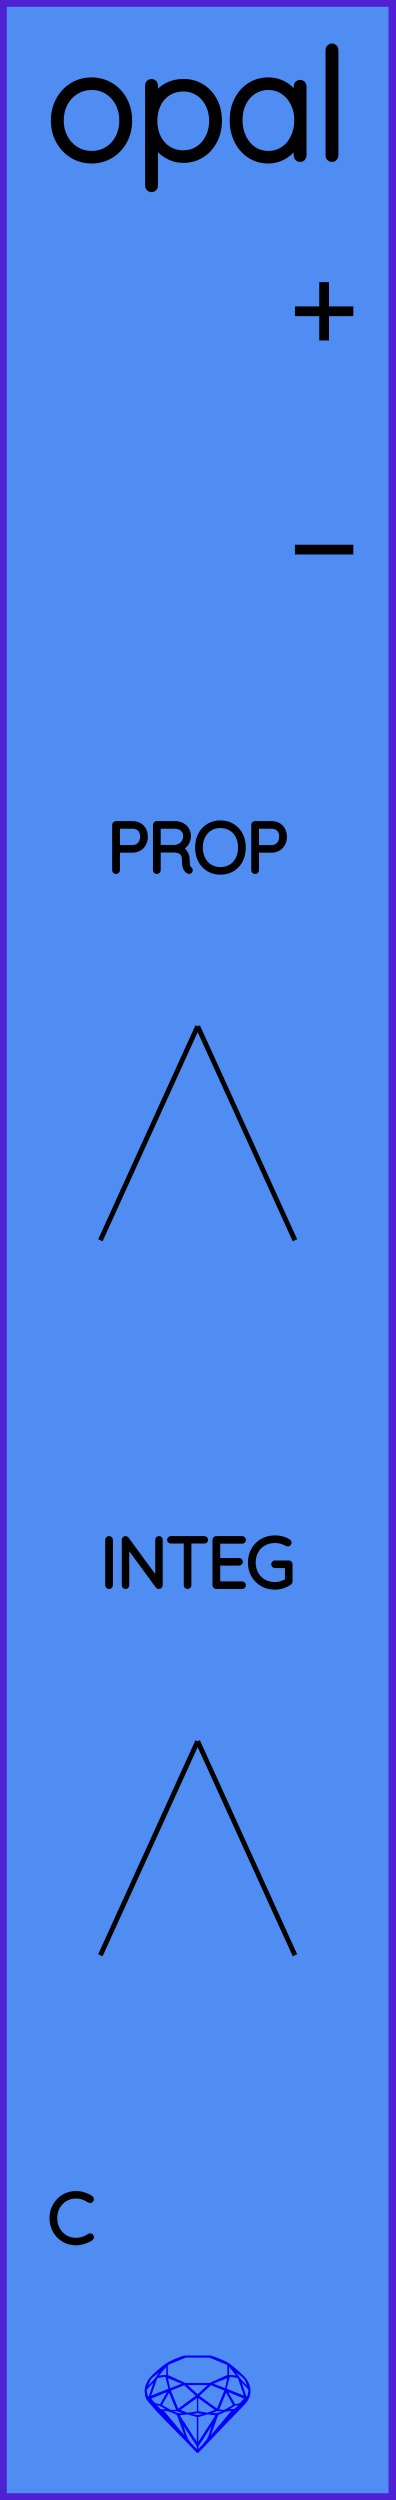
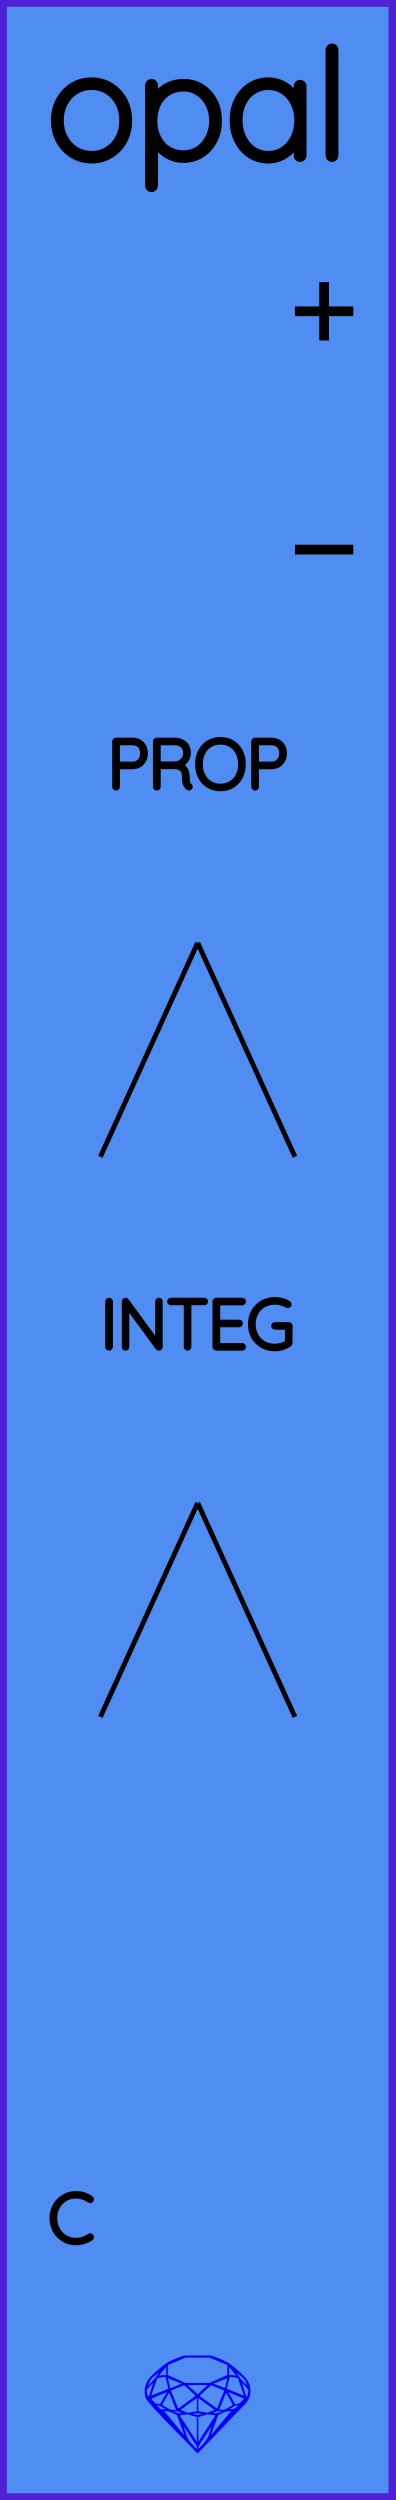
<svg xmlns="http://www.w3.org/2000/svg" width="20.32mm" height="128.50mm" viewBox="0 0 20.32 128.50">
  <g id="PanelLayer">
    <rect id="border_rect" width="20.32" height="128.5" x="0" y="0" style="display:inline;fill:#4f8df2;fill-opacity:1;fill-rule:nonzero;stroke:#5021d4;stroke-width:0.7;stroke-linecap:round;stroke-linejoin:round;stroke-dasharray:none;stroke-opacity:1;image-rendering:auto" />
    <path id="sapphire_gemstone" d="m 12.875,122.900 q 0,0.342 -0.243,0.631 -0.044,0.052 -0.204,0.215 -0.187,0.19 -0.785,0.813 l -1.444,1.513 q -0.019,0.003 -0.044,0.003 -0.028,0 -0.041,-0.003 -0.083,-0.083 -0.648,-0.675 -0.469,-0.474 -0.934,-0.948 -0.557,-0.568 -0.898,-0.981 -0.132,-0.16 -0.168,-0.298 -0.028,-0.102 -0.028,-0.342 0,-0.11 0.072,-0.289 0.066,-0.165 0.141,-0.265 0.119,-0.157 0.422,-0.424 0.284,-0.251 0.474,-0.375 0.273,-0.179 0.819,-0.367 0.096,-0.033 0.11,-0.033 h 1.361 q 0.011,0 0.105,0.033 0.568,0.201 0.824,0.367 0.165,0.105 0.474,0.378 0.322,0.284 0.422,0.422 0.215,0.295 0.215,0.626 z m -0.168,-0.273 q -0.033,-0.107 -0.135,-0.309 -0.072,-0.094 -0.209,-0.198 -0.119,-0.085 -0.234,-0.171 0.245,0.364 0.579,0.678 z m -0.573,-0.524 -0.358,-0.446 v 0.411 z m 0.637,0.758 q 0,-0.052 -0.342,-0.394 l 0.229,0.703 h 0.05 q 0.063,-0.218 0.063,-0.309 z m -0.232,0.273 -0.317,-0.904 -0.411,-0.063 -0.16,0.615 z m 0.003,0.154 -0.772,-0.32 h -0.03 l 0.345,0.606 q 0.08,-0.003 0.234,-0.047 0.025,-0.014 0.223,-0.24 z m -0.857,-1.05 -0.719,0.284 0.604,0.226 z m 0,-0.163 v -0.515 l -0.918,-0.38 h -1.224 l -0.918,0.38 v 0.515 l 0.898,0.408 h 1.254 z m 0.573,1.538 q -0.069,0.011 -0.198,0.052 -0.085,0.055 -0.259,0.163 0.019,0 0.063,0.003 0.041,0 0.063,0 0.119,0 0.19,-0.069 0.072,-0.072 0.141,-0.149 z m -0.289,0.003 -0.347,-0.631 -0.364,0.879 q 0.025,-0.017 0.066,-0.017 0.03,0 0.085,0.011 0.058,0.008 0.088,0.008 0.05,0 0.229,-0.107 0.229,-0.138 0.243,-0.143 z m -0.441,-0.741 -0.684,-0.276 -0.593,0.548 0.904,0.656 z m -0.854,-0.284 h -1.036 l 0.524,0.474 z m 0.75,1.367 q -0.229,-0.03 -0.229,-0.03 -0.036,0 -0.273,0.094 l 0.19,0.019 q 0.011,0 0.311,-0.083 z m -0.389,-0.088 -0.843,-0.612 v 0.675 l 0.471,0.083 z m 0.854,0.05 q -0.099,0.006 -0.295,0.039 -0.011,0.003 -0.378,0.176 -0.13,0.347 -0.38,1.042 z m -2.544,-1.397 -0.719,-0.284 0.124,0.518 z m -0.802,-0.455 v -0.411 l -0.367,0.446 z m 1.516,1.072 -0.593,-0.54 -0.684,0.276 0.38,0.929 z m 0.369,0.943 q -0.033,-0.003 -0.135,-0.025 -0.085,-0.017 -0.138,-0.017 -0.052,0 -0.138,0.017 -0.102,0.022 -0.135,0.025 0.265,0.047 0.273,0.047 0.008,0 0.273,-0.047 z m -0.309,-0.138 v -0.686 l -0.843,0.612 0.372,0.146 z m 0.951,0.207 -0.397,-0.055 -0.48,0.141 v 1.276 z m -2.888,-2.202 q -0.119,0.085 -0.234,0.174 -0.146,0.107 -0.209,0.196 -0.044,0.105 -0.135,0.314 0.369,-0.364 0.579,-0.684 z m 0.477,0.832 -0.16,-0.615 -0.411,0.063 -0.317,0.904 z m 0.394,1.083 -0.364,-0.879 -0.356,0.631 q 0.435,0.251 0.452,0.251 0.091,0 0.267,-0.003 z m 1.822,0.83 q -0.132,0.212 -0.405,0.634 -0.077,0.107 -0.22,0.328 -0.058,0.105 -0.055,0.226 0.16,-0.152 0.433,-0.496 0.077,-0.13 0.141,-0.339 0.055,-0.176 0.107,-0.353 z m -1.494,-0.661 -0.27,-0.088 -0.008,-0.011 q -0.025,0 -0.107,0.011 -0.066,0.006 -0.107,0.006 0.273,0.091 0.311,0.091 0.025,0 0.182,-0.008 z m -0.81,-1.064 h -0.03 l -0.772,0.32 q 0.066,0.097 0.223,0.24 0.077,0.014 0.234,0.047 z m -0.689,-0.502 q -0.342,0.347 -0.342,0.394 0,0.08 0.063,0.309 h 0.05 z m 2.235,3.045 v -1.276 l -0.48,-0.141 -0.397,0.055 z m -1.607,-1.676 q -0.256,-0.182 -0.458,-0.223 0.066,0.077 0.204,0.223 z m 1.61,2.045 v -0.138 l -0.684,-1.05 q 0.052,0.176 0.107,0.353 0.063,0.209 0.141,0.339 0.069,0.119 0.204,0.259 0.116,0.119 0.232,0.237 z m -0.645,-0.706 q -0.116,-0.328 -0.38,-1.042 -0.135,-0.066 -0.273,-0.13 -0.16,-0.072 -0.289,-0.072 -0.052,0 -0.11,-0.014 z" style="stroke-width:0;fill:#0000ff;stroke:#2e2114;stroke-linecap:square;stroke-opacity:1" />
    <path id="model_name" d="M4.708 8.229Q4.172 8.229 3.734 7.961Q3.295 7.693 3.043 7.228Q2.791 6.762 2.791 6.195Q2.791 5.621 3.043 5.155Q3.295 4.69 3.73 4.422Q4.165 4.154 4.708 4.154Q5.243 4.154 5.682 4.422Q6.12 4.69 6.369 5.155Q6.617 5.621 6.617 6.195Q6.617 6.77 6.369 7.232Q6.12 7.693 5.682 7.961Q5.243 8.229 4.708 8.229ZM4.708 4.449Q4.258 4.449 3.889 4.678Q3.52 4.907 3.311 5.303Q3.101 5.699 3.101 6.195Q3.101 6.684 3.311 7.08Q3.52 7.476 3.889 7.705Q4.258 7.934 4.708 7.934Q5.166 7.934 5.53 7.709Q5.895 7.484 6.101 7.084Q6.307 6.684 6.307 6.195Q6.307 5.699 6.101 5.303Q5.895 4.907 5.53 4.678Q5.166 4.449 4.708 4.449ZM11.235 6.211Q11.235 6.77 10.998 7.224Q10.761 7.678 10.35 7.938Q9.939 8.198 9.434 8.198Q8.969 8.198 8.581 7.965Q8.193 7.732 7.944 7.305V9.548Q7.944 9.61 7.902 9.657Q7.859 9.703 7.789 9.703Q7.727 9.703 7.68 9.657Q7.634 9.61 7.634 9.548V4.387Q7.634 4.325 7.676 4.278Q7.719 4.232 7.789 4.232Q7.859 4.232 7.902 4.278Q7.944 4.325 7.944 4.387V5.101Q8.177 4.659 8.565 4.445Q8.953 4.232 9.434 4.232Q9.947 4.232 10.358 4.488Q10.769 4.744 11.002 5.194Q11.235 5.644 11.235 6.211ZM10.925 6.211Q10.925 5.73 10.727 5.346Q10.529 4.961 10.187 4.744Q9.846 4.527 9.419 4.527Q8.984 4.527 8.639 4.74Q8.293 4.954 8.103 5.338Q7.913 5.722 7.913 6.211Q7.913 6.7 8.103 7.084Q8.293 7.468 8.639 7.686Q8.984 7.903 9.419 7.903Q9.846 7.903 10.187 7.686Q10.529 7.468 10.727 7.08Q10.925 6.692 10.925 6.211ZM15.581 4.434V7.996Q15.581 8.058 15.535 8.105Q15.488 8.151 15.426 8.151Q15.356 8.151 15.313 8.105Q15.271 8.058 15.271 7.996V7.298Q15.077 7.693 14.673 7.961Q14.27 8.229 13.781 8.229Q13.268 8.229 12.857 7.961Q12.446 7.693 12.213 7.224Q11.98 6.754 11.98 6.172Q11.98 5.598 12.217 5.136Q12.453 4.674 12.865 4.414Q13.276 4.154 13.781 4.154Q14.285 4.154 14.689 4.418Q15.092 4.682 15.271 5.124V4.434Q15.271 4.372 15.313 4.325Q15.356 4.278 15.426 4.278Q15.496 4.278 15.538 4.325Q15.581 4.372 15.581 4.434ZM15.302 6.172Q15.302 5.699 15.108 5.303Q14.914 4.907 14.568 4.678Q14.223 4.449 13.796 4.449Q13.369 4.449 13.024 4.67Q12.678 4.892 12.485 5.284Q12.29 5.675 12.29 6.172Q12.29 6.669 12.485 7.072Q12.678 7.476 13.02 7.705Q13.361 7.934 13.796 7.934Q14.223 7.934 14.568 7.705Q14.914 7.476 15.108 7.072Q15.302 6.669 15.302 6.172ZM17.064 8.151Q16.994 8.151 16.951 8.105Q16.908 8.058 16.908 7.996V2.563Q16.908 2.501 16.955 2.455Q17.001 2.408 17.064 2.408Q17.133 2.408 17.176 2.455Q17.219 2.501 17.219 2.563V7.996Q17.219 8.058 17.172 8.105Q17.126 8.151 17.064 8.151Z" style="display:inline;stroke:#000000;stroke-width:0.35;stroke-linecap:round;stroke-linejoin:bevel" />
    <path id="pos_text" d="M 15.16,16.00 L 18.16,16.00 M 16.66,14.50 L 16.66,17.50 " style="stroke:#000000;stroke-width:0.5;stroke-linecap:butt;stroke-linejoin:miter;stroke-dasharray:none" fill="none" />
    <path id="neg_text" d="M 15.16,28.25 L 18.16,28.25 " style="stroke:#000000;stroke-width:0.5;stroke-linecap:butt;stroke-linejoin:miter;stroke-dasharray:none" fill="none" />
-     <path d="M7.475 43.003Q7.475 43.201 7.392 43.361Q7.31 43.522 7.158 43.612Q7.006 43.702 6.809 43.702H6.04V44.728Q6.04 44.757 6.017 44.778Q5.994 44.799 5.965 44.799Q5.934 44.799 5.913 44.778Q5.891 44.757 5.891 44.728V42.4Q5.891 42.372 5.913 42.351Q5.934 42.329 5.962 42.329H6.809Q7.108 42.329 7.292 42.516Q7.475 42.703 7.475 43.003ZM7.327 43.003Q7.327 42.76 7.188 42.615Q7.048 42.471 6.809 42.471H6.04V43.561H6.809Q7.045 43.561 7.186 43.404Q7.327 43.247 7.327 43.003ZM9.783 44.725Q9.783 44.757 9.763 44.776Q9.744 44.795 9.716 44.795Q9.694 44.795 9.684 44.788Q9.588 44.735 9.532 44.61Q9.476 44.485 9.476 44.199Q9.476 43.91 9.32 43.802Q9.165 43.695 8.961 43.695H8.135V44.728Q8.135 44.757 8.114 44.778Q8.093 44.799 8.061 44.799Q8.029 44.799 8.008 44.778Q7.987 44.757 7.987 44.728V42.4Q7.987 42.372 8.008 42.351Q8.029 42.329 8.057 42.329H8.989Q9.193 42.329 9.352 42.412Q9.511 42.495 9.599 42.64Q9.687 42.785 9.687 42.968Q9.687 43.204 9.562 43.374Q9.437 43.543 9.236 43.603Q9.405 43.656 9.514 43.813Q9.624 43.97 9.624 44.199Q9.624 44.435 9.654 44.529Q9.684 44.622 9.744 44.661Q9.783 44.686 9.783 44.725ZM9.006 43.553Q9.229 43.532 9.384 43.377Q9.539 43.222 9.539 42.971Q9.539 42.753 9.384 42.612Q9.229 42.471 8.971 42.471H8.135V43.553ZM11.331 44.834Q10.989 44.834 10.721 44.674Q10.453 44.513 10.303 44.224Q10.153 43.934 10.153 43.564Q10.153 43.194 10.303 42.904Q10.453 42.615 10.721 42.455Q10.989 42.294 11.331 42.294Q11.673 42.294 11.941 42.455Q12.21 42.615 12.36 42.904Q12.509 43.194 12.509 43.564Q12.509 43.934 12.36 44.224Q12.21 44.513 11.941 44.674Q11.673 44.834 11.331 44.834ZM11.331 42.435Q11.031 42.435 10.797 42.576Q10.562 42.717 10.432 42.975Q10.301 43.233 10.301 43.564Q10.301 43.896 10.432 44.153Q10.562 44.411 10.797 44.552Q11.031 44.693 11.331 44.693Q11.631 44.693 11.866 44.552Q12.1 44.411 12.231 44.153Q12.361 43.896 12.361 43.564Q12.361 43.233 12.231 42.975Q12.1 42.717 11.866 42.576Q11.631 42.435 11.331 42.435ZM14.623 43.003Q14.623 43.201 14.54 43.361Q14.457 43.522 14.305 43.612Q14.153 43.702 13.956 43.702H13.187V44.728Q13.187 44.757 13.164 44.778Q13.141 44.799 13.113 44.799Q13.081 44.799 13.06 44.778Q13.039 44.757 13.039 44.728V42.4Q13.039 42.372 13.06 42.351Q13.081 42.329 13.109 42.329H13.956Q14.256 42.329 14.439 42.516Q14.623 42.703 14.623 43.003ZM14.475 43.003Q14.475 42.76 14.335 42.615Q14.196 42.471 13.956 42.471H13.187V43.561H13.956Q14.192 43.561 14.333 43.404Q14.475 43.247 14.475 43.003Z" style="stroke:#000000;stroke-width:0.25;stroke-linecap:round;stroke-linejoin:bevel" />
-     <path d="M 10.16,52.75 L 5.16,63.75 z L 15.16,63.75 z " style="stroke:#000000;stroke-width:0.25;stroke-linecap:round;stroke-linejoin:bevel;stroke-dasharray:none" />
-     <path d="M5.606 81.549Q5.57 81.549 5.551 81.528Q5.532 81.507 5.532 81.475V79.153Q5.532 79.122 5.553 79.101Q5.574 79.079 5.606 79.079Q5.637 79.079 5.659 79.101Q5.68 79.122 5.68 79.153V81.475Q5.676 81.507 5.655 81.528Q5.634 81.549 5.606 81.549ZM8.237 79.146V81.471Q8.237 81.51 8.216 81.529Q8.195 81.549 8.163 81.549Q8.128 81.549 8.107 81.521L6.519 79.351V81.489Q6.519 81.514 6.5 81.531Q6.481 81.549 6.452 81.549Q6.421 81.549 6.403 81.531Q6.385 81.514 6.385 81.489V79.15Q6.385 79.115 6.405 79.097Q6.424 79.079 6.449 79.079Q6.481 79.079 6.502 79.104L8.103 81.288V79.146Q8.103 79.118 8.123 79.099Q8.142 79.079 8.17 79.079Q8.202 79.079 8.22 79.099Q8.237 79.118 8.237 79.146ZM10.569 79.146Q10.569 79.178 10.55 79.196Q10.53 79.213 10.499 79.213H9.712V81.478Q9.712 81.507 9.691 81.528Q9.67 81.549 9.641 81.549Q9.61 81.549 9.59 81.528Q9.571 81.507 9.571 81.478V79.213H8.784Q8.756 79.213 8.735 79.194Q8.714 79.175 8.714 79.146Q8.714 79.118 8.735 79.099Q8.756 79.079 8.784 79.079H10.499Q10.527 79.079 10.548 79.099Q10.569 79.118 10.569 79.146ZM12.517 81.478Q12.517 81.51 12.495 81.529Q12.474 81.549 12.446 81.549H11.116Q11.088 81.549 11.067 81.528Q11.046 81.507 11.046 81.478V79.15Q11.046 79.122 11.067 79.101Q11.088 79.079 11.116 79.079H12.446Q12.474 79.079 12.495 79.101Q12.517 79.122 12.517 79.15Q12.517 79.182 12.495 79.201Q12.474 79.221 12.446 79.221H11.194V80.205H12.287Q12.316 80.205 12.337 80.226Q12.358 80.247 12.358 80.275Q12.358 80.307 12.337 80.326Q12.316 80.346 12.287 80.346H11.194V81.408H12.446Q12.474 81.408 12.495 81.429Q12.517 81.45 12.517 81.478ZM14.912 80.402V81.288Q14.912 81.33 14.88 81.351Q14.718 81.461 14.526 81.522Q14.333 81.584 14.136 81.584Q13.772 81.584 13.485 81.42Q13.197 81.256 13.033 80.967Q12.869 80.677 12.869 80.314Q12.869 79.951 13.033 79.662Q13.197 79.372 13.485 79.208Q13.772 79.044 14.136 79.044Q14.333 79.044 14.511 79.092Q14.69 79.139 14.831 79.235Q14.863 79.256 14.863 79.295Q14.863 79.326 14.84 79.346Q14.817 79.365 14.796 79.365Q14.778 79.365 14.75 79.351Q14.453 79.185 14.136 79.185Q13.811 79.185 13.557 79.33Q13.303 79.475 13.16 79.732Q13.018 79.99 13.018 80.314Q13.018 80.639 13.16 80.896Q13.303 81.154 13.557 81.298Q13.811 81.443 14.136 81.443Q14.298 81.443 14.466 81.392Q14.633 81.341 14.771 81.256V80.473H14.136Q14.108 80.473 14.086 80.452Q14.065 80.43 14.065 80.402Q14.065 80.371 14.086 80.351Q14.108 80.332 14.136 80.332H14.841Q14.873 80.332 14.893 80.353Q14.912 80.374 14.912 80.402Z" style="stroke:#000000;stroke-width:0.25;stroke-linecap:round;stroke-linejoin:bevel" />
-     <path d="M 10.16,89.50 L 5.16,100.50 z L 15.16,100.50 z " style="stroke:#000000;stroke-width:0.25;stroke-linecap:round;stroke-linejoin:bevel;stroke-dasharray:none" />
+     <path d="M7.475 38.716Q7.475 38.913 7.392 39.074Q7.31 39.234 7.158 39.324Q7.006 39.414 6.809 39.414H6.04V40.441Q6.04 40.469 6.017 40.49Q5.994 40.511 5.965 40.511Q5.934 40.511 5.913 40.49Q5.891 40.469 5.891 40.441V38.112Q5.891 38.084 5.913 38.063Q5.934 38.042 5.962 38.042H6.809Q7.108 38.042 7.292 38.229Q7.475 38.416 7.475 38.716ZM7.327 38.716Q7.327 38.472 7.188 38.328Q7.048 38.183 6.809 38.183H6.04V39.273H6.809Q7.045 39.273 7.186 39.116Q7.327 38.959 7.327 38.716ZM9.783 40.437Q9.783 40.469 9.763 40.488Q9.744 40.508 9.716 40.508Q9.694 40.508 9.684 40.501Q9.588 40.448 9.532 40.323Q9.476 40.197 9.476 39.912Q9.476 39.622 9.32 39.515Q9.165 39.407 8.961 39.407H8.135V40.441Q8.135 40.469 8.114 40.49Q8.093 40.511 8.061 40.511Q8.029 40.511 8.008 40.49Q7.987 40.469 7.987 40.441V38.112Q7.987 38.084 8.008 38.063Q8.029 38.042 8.057 38.042H8.989Q9.193 38.042 9.352 38.125Q9.511 38.208 9.599 38.352Q9.687 38.497 9.687 38.68Q9.687 38.917 9.562 39.086Q9.437 39.255 9.236 39.315Q9.405 39.368 9.514 39.525Q9.624 39.682 9.624 39.912Q9.624 40.148 9.654 40.242Q9.684 40.335 9.744 40.374Q9.783 40.398 9.783 40.437ZM9.006 39.266Q9.229 39.245 9.384 39.09Q9.539 38.934 9.539 38.684Q9.539 38.465 9.384 38.324Q9.229 38.183 8.971 38.183H8.135V39.266ZM11.331 40.547Q10.989 40.547 10.721 40.386Q10.453 40.226 10.303 39.936Q10.153 39.647 10.153 39.277Q10.153 38.906 10.303 38.617Q10.453 38.328 10.721 38.167Q10.989 38.007 11.331 38.007Q11.673 38.007 11.941 38.167Q12.21 38.328 12.36 38.617Q12.509 38.906 12.509 39.277Q12.509 39.647 12.36 39.936Q12.21 40.226 11.941 40.386Q11.673 40.547 11.331 40.547ZM11.331 38.148Q11.031 38.148 10.797 38.289Q10.562 38.43 10.432 38.688Q10.301 38.945 10.301 39.277Q10.301 39.608 10.432 39.866Q10.562 40.123 10.797 40.264Q11.031 40.406 11.331 40.406Q11.631 40.406 11.866 40.264Q12.1 40.123 12.231 39.866Q12.361 39.608 12.361 39.277Q12.361 38.945 12.231 38.688Q12.1 38.43 11.866 38.289Q11.631 38.148 11.331 38.148ZM14.623 38.716Q14.623 38.913 14.54 39.074Q14.457 39.234 14.305 39.324Q14.153 39.414 13.956 39.414H13.187V40.441Q13.187 40.469 13.164 40.49Q13.141 40.511 13.113 40.511Q13.081 40.511 13.06 40.49Q13.039 40.469 13.039 40.441V38.112Q13.039 38.084 13.06 38.063Q13.081 38.042 13.109 38.042H13.956Q14.256 38.042 14.439 38.229Q14.623 38.416 14.623 38.716ZM14.475 38.716Q14.475 38.472 14.335 38.328Q14.196 38.183 13.956 38.183H13.187V39.273H13.956Q14.192 39.273 14.333 39.116Q14.475 38.959 14.475 38.716Z" style="stroke:#000000;stroke-width:0.25;stroke-linecap:round;stroke-linejoin:bevel" />
+     <path d="M 10.16,48.46 L 5.16,59.46 z L 15.16,59.46 z " style="stroke:#000000;stroke-width:0.25;stroke-linecap:round;stroke-linejoin:bevel;stroke-dasharray:none" />
+     <path d="M5.606 69.299Q5.57 69.299 5.551 69.278Q5.532 69.257 5.532 69.225V66.903Q5.532 66.872 5.553 66.851Q5.574 66.829 5.606 66.829Q5.637 66.829 5.659 66.851Q5.68 66.872 5.68 66.903V69.225Q5.676 69.257 5.655 69.278Q5.634 69.299 5.606 69.299ZM8.237 66.896V69.221Q8.237 69.26 8.216 69.279Q8.195 69.299 8.163 69.299Q8.128 69.299 8.107 69.271L6.519 67.101V69.239Q6.519 69.264 6.5 69.281Q6.481 69.299 6.452 69.299Q6.421 69.299 6.403 69.281Q6.385 69.264 6.385 69.239V66.9Q6.385 66.865 6.405 66.847Q6.424 66.829 6.449 66.829Q6.481 66.829 6.502 66.854L8.103 69.038V66.896Q8.103 66.868 8.123 66.849Q8.142 66.829 8.17 66.829Q8.202 66.829 8.22 66.849Q8.237 66.868 8.237 66.896ZM10.569 66.896Q10.569 66.928 10.55 66.946Q10.53 66.963 10.499 66.963H9.712V69.228Q9.712 69.257 9.691 69.278Q9.67 69.299 9.641 69.299Q9.61 69.299 9.59 69.278Q9.571 69.257 9.571 69.228V66.963H8.784Q8.756 66.963 8.735 66.944Q8.714 66.925 8.714 66.896Q8.714 66.868 8.735 66.849Q8.756 66.829 8.784 66.829H10.499Q10.527 66.829 10.548 66.849Q10.569 66.868 10.569 66.896ZM12.517 69.228Q12.517 69.26 12.495 69.279Q12.474 69.299 12.446 69.299H11.116Q11.088 69.299 11.067 69.278Q11.046 69.257 11.046 69.228V66.9Q11.046 66.872 11.067 66.851Q11.088 66.829 11.116 66.829H12.446Q12.474 66.829 12.495 66.851Q12.517 66.872 12.517 66.9Q12.517 66.932 12.495 66.951Q12.474 66.971 12.446 66.971H11.194V67.955H12.287Q12.316 67.955 12.337 67.976Q12.358 67.997 12.358 68.025Q12.358 68.057 12.337 68.076Q12.316 68.096 12.287 68.096H11.194V69.158H12.446Q12.474 69.158 12.495 69.179Q12.517 69.2 12.517 69.228ZM14.912 68.152V69.038Q14.912 69.08 14.88 69.101Q14.718 69.211 14.526 69.272Q14.333 69.334 14.136 69.334Q13.772 69.334 13.485 69.17Q13.197 69.006 13.033 68.717Q12.869 68.427 12.869 68.064Q12.869 67.701 13.033 67.412Q13.197 67.122 13.485 66.958Q13.772 66.794 14.136 66.794Q14.333 66.794 14.511 66.842Q14.69 66.889 14.831 66.985Q14.863 67.006 14.863 67.045Q14.863 67.076 14.84 67.096Q14.817 67.115 14.796 67.115Q14.778 67.115 14.75 67.101Q14.453 66.935 14.136 66.935Q13.811 66.935 13.557 67.08Q13.303 67.225 13.16 67.482Q13.018 67.74 13.018 68.064Q13.018 68.389 13.16 68.646Q13.303 68.904 13.557 69.048Q13.811 69.193 14.136 69.193Q14.298 69.193 14.466 69.142Q14.633 69.091 14.771 69.006V68.223H14.136Q14.108 68.223 14.086 68.202Q14.065 68.18 14.065 68.152Q14.065 68.121 14.086 68.101Q14.108 68.082 14.136 68.082H14.841Q14.873 68.082 14.893 68.103Q14.912 68.124 14.912 68.152Z" style="stroke:#000000;stroke-width:0.25;stroke-linecap:round;stroke-linejoin:bevel" />
+     <path d="M 10.16,77.25 L 5.16,88.25 z L 15.16,88.25 z " style="stroke:#000000;stroke-width:0.25;stroke-linecap:round;stroke-linejoin:bevel;stroke-dasharray:none" />
    <path id="control_text" d="M4.704 113.04Q4.704 113.069 4.69 113.086Q4.669 113.115 4.637 113.115Q4.623 113.115 4.595 113.1Q4.267 112.878 3.9 112.878Q3.604 112.878 3.355 113.025Q3.106 113.171 2.962 113.43Q2.817 113.69 2.817 114.014Q2.817 114.339 2.962 114.598Q3.106 114.857 3.355 115.004Q3.604 115.15 3.9 115.15Q4.27 115.15 4.591 114.931Q4.609 114.917 4.634 114.917Q4.669 114.917 4.69 114.945Q4.704 114.963 4.704 114.988Q4.704 115.023 4.676 115.044Q4.538 115.143 4.321 115.214Q4.104 115.284 3.9 115.284Q3.565 115.284 3.283 115.118Q3 114.953 2.834 114.661Q2.669 114.37 2.669 114.014Q2.669 113.658 2.834 113.367Q3 113.076 3.283 112.91Q3.565 112.744 3.9 112.744Q4.112 112.744 4.311 112.808Q4.51 112.871 4.672 112.984Q4.704 113.009 4.704 113.04Z" style="stroke:#000000;stroke-width:0.25;stroke-linecap:round;stroke-linejoin:bevel" />
  </g>
</svg>
